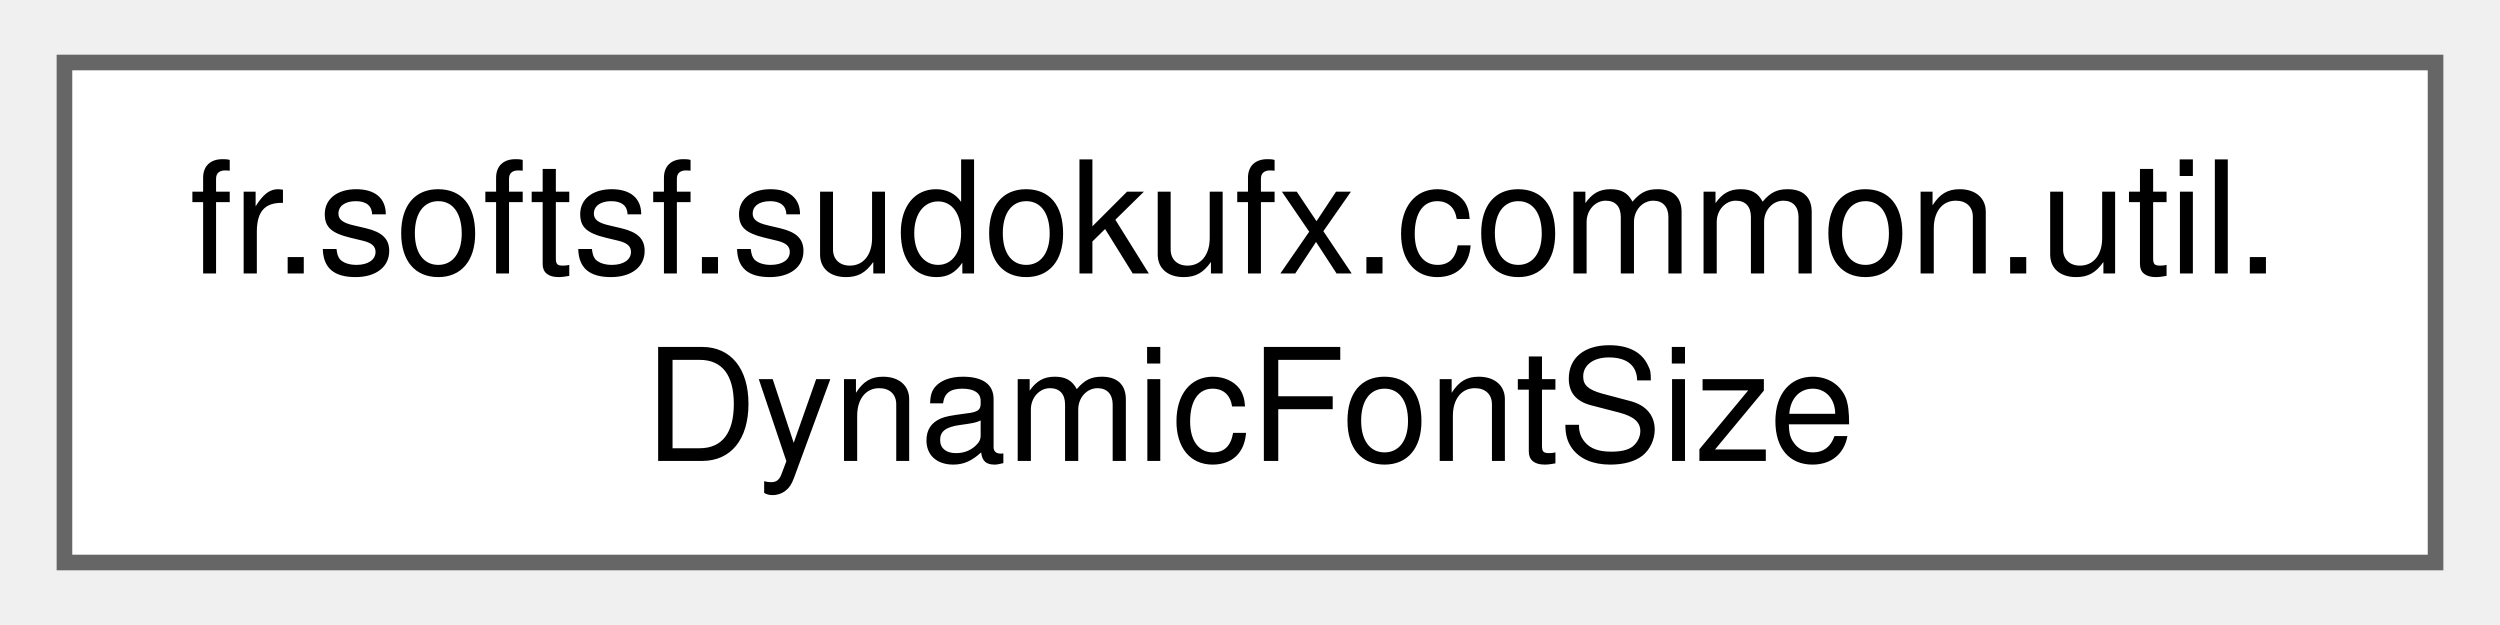
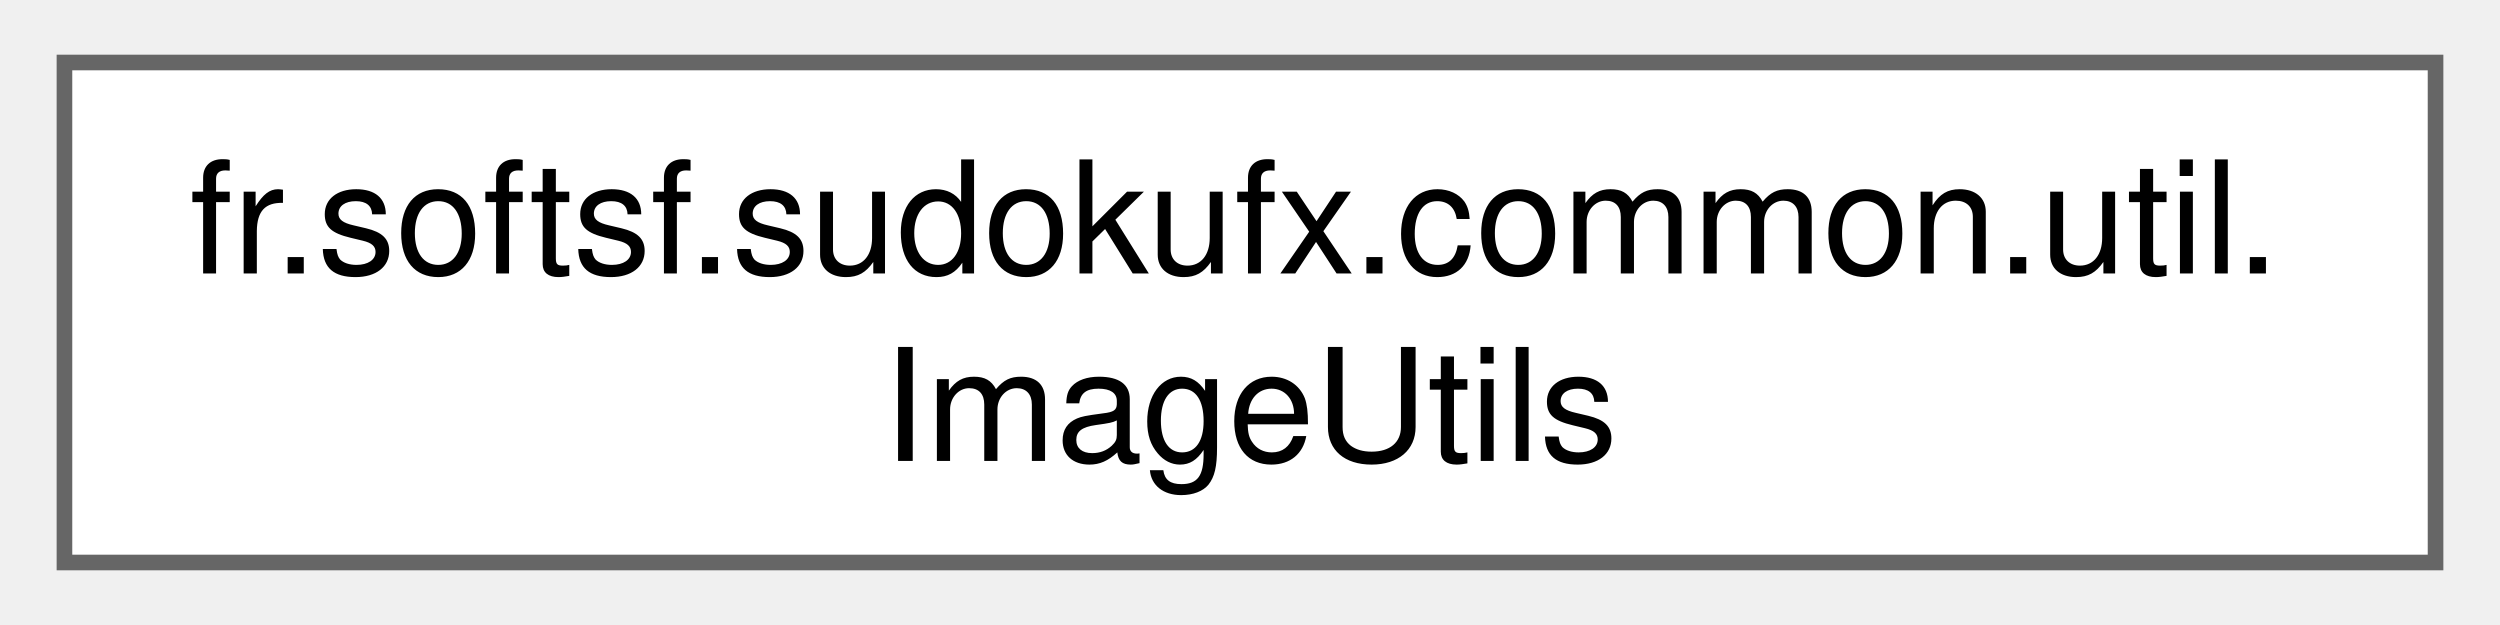
<svg xmlns="http://www.w3.org/2000/svg" xmlns:xlink="http://www.w3.org/1999/xlink" width="160pt" height="40pt" viewBox="0.00 0.00 159.75 40.00">
  <g id="graph0" class="graph" transform="scale(1 1) rotate(0) translate(4 36)">
    <g id="Node000000" class="node">
      <g id="a_Node000000">
-         <a xlink:href="classfr_1_1softsf_1_1sudokufx_1_1common_1_1util_1_1_dynamic_font_size.html" target="_top" xlink:title="Dynamically adjusts the root font size of a JavaFX Scene based on its dimensions.">
+         <a xlink:href="classfr_1_1softsf_1_1sudokufx_1_1common_1_1util_1_1_image_utils.html" target="_top" xlink:title="Utility class providing helper methods for common image-related operations in JavaFX.">
          <polygon fill="white" stroke="#666666" points="151.75,-32 0,-32 0,0 151.75,0 151.75,-32" />
          <text text-anchor="start" x="8" y="-18.5" font-family="Helvetica,sans-Serif" font-size="10.00">fr.softsf.sudokufx.common.util.</text>
-           <text text-anchor="middle" x="75.88" y="-6.5" font-family="Helvetica,sans-Serif" font-size="10.00">DynamicFontSize</text>
+           <text text-anchor="middle" x="75.88" y="-6.5" font-family="Helvetica,sans-Serif" font-size="10.00">ImageUtils</text>
        </a>
      </g>
    </g>
  </g>
</svg>
